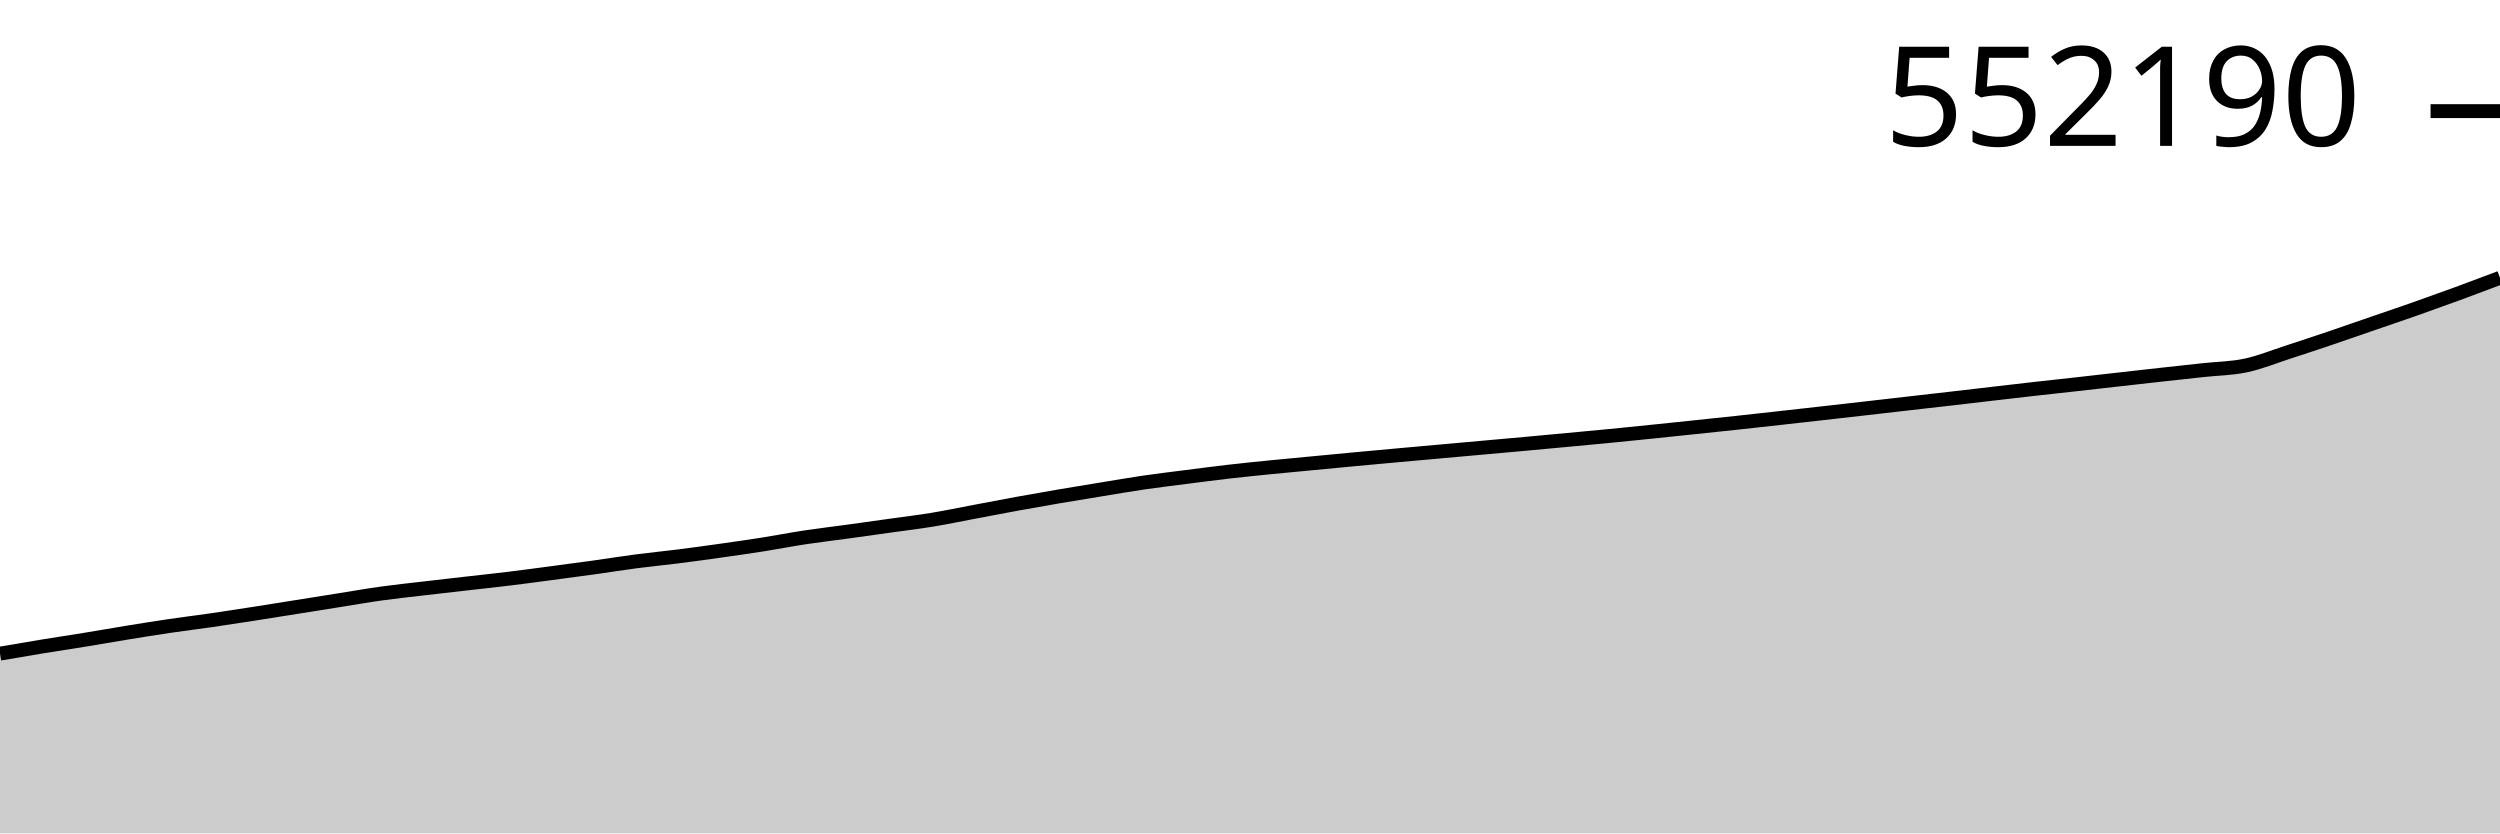
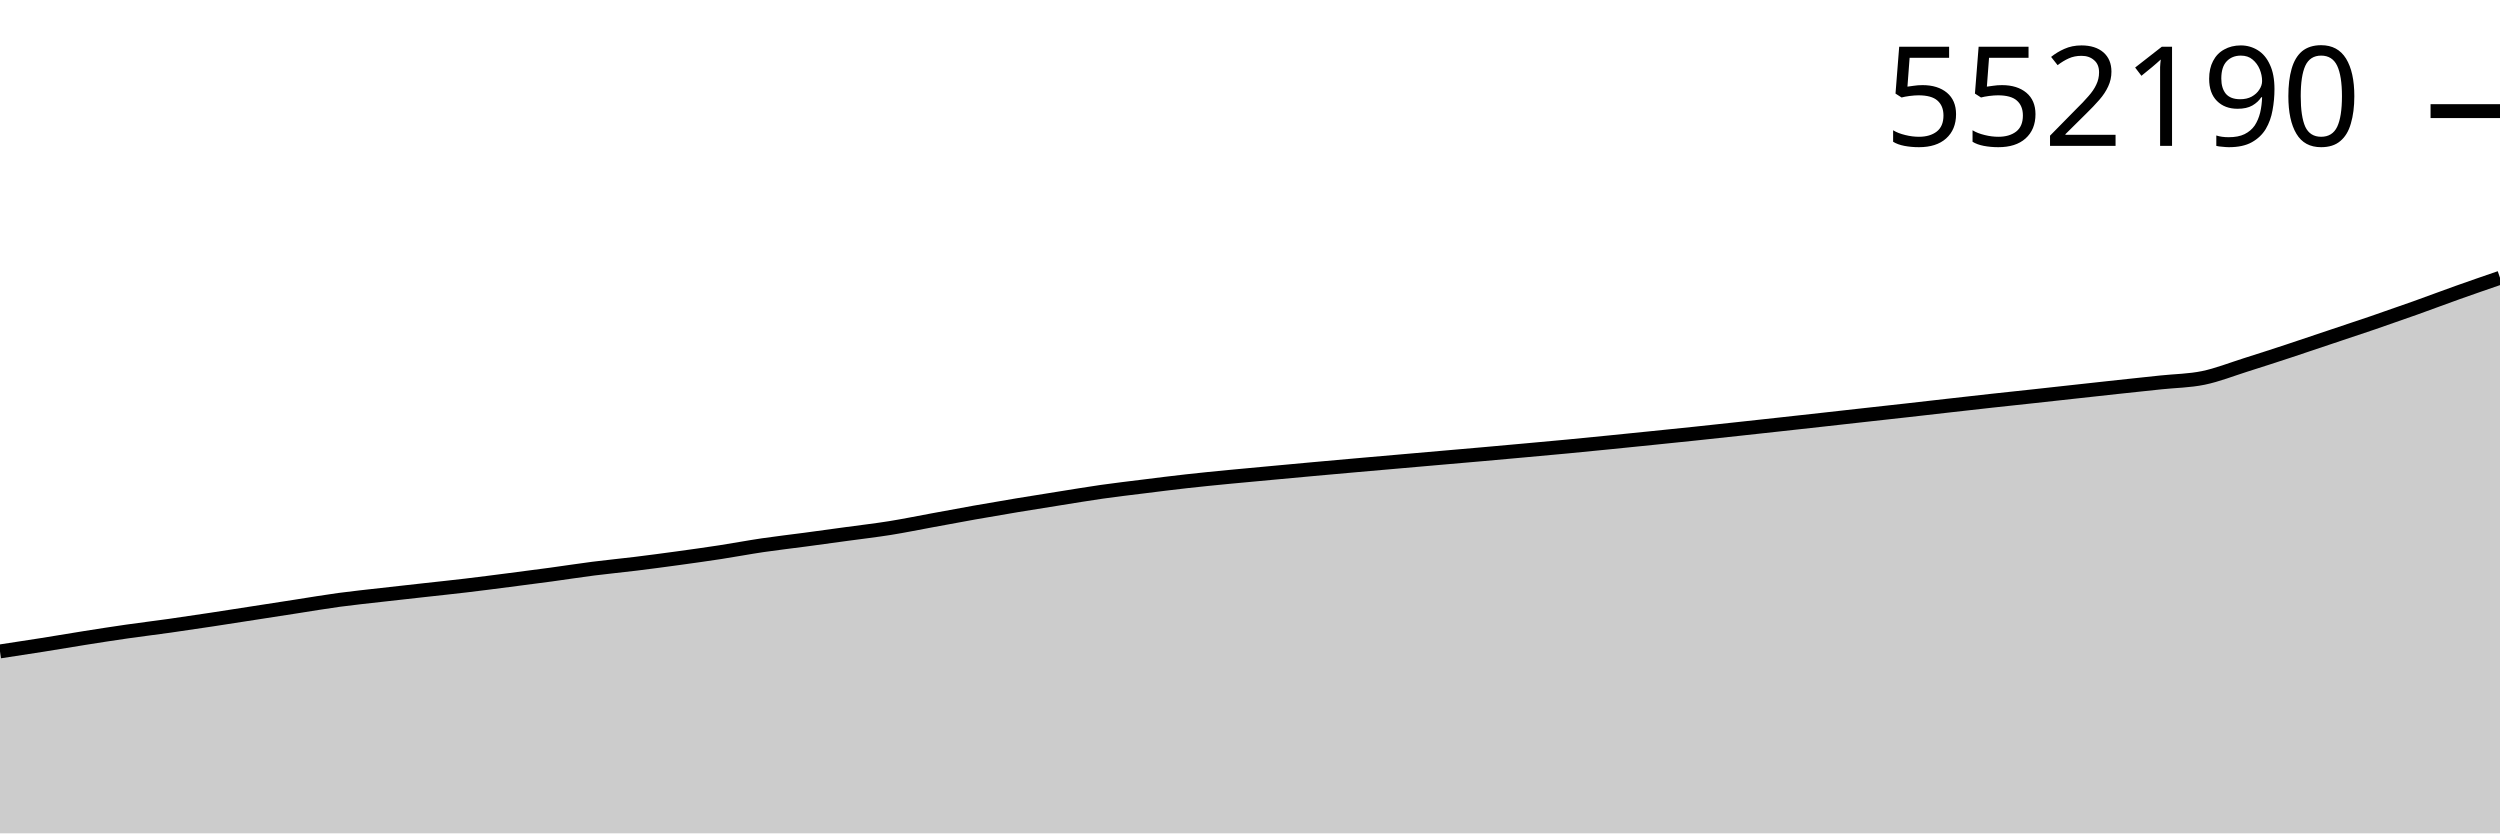
<svg xmlns="http://www.w3.org/2000/svg" viewBox="0 0 180 60">
  <g transform="translate(0,20)">
-     <path class="area" fill="rgba(0, 0, 0, 0.2)" d="M0,27.061C1.017,26.886,2.034,26.712,3.051,26.545C4.068,26.379,5.085,26.228,6.102,26.062C7.119,25.896,8.136,25.715,9.153,25.55C10.169,25.385,11.186,25.221,12.203,25.071C13.22,24.921,14.237,24.797,15.254,24.65C16.271,24.502,17.288,24.345,18.305,24.187C19.322,24.029,20.339,23.864,21.356,23.702C22.373,23.54,23.39,23.377,24.407,23.216C25.424,23.055,26.441,22.875,27.458,22.734C28.475,22.592,29.492,22.487,30.508,22.367C31.525,22.247,32.542,22.132,33.559,22.016C34.576,21.9,35.593,21.793,36.61,21.669C37.627,21.545,38.644,21.407,39.661,21.272C40.678,21.138,41.695,21.005,42.712,20.863C43.729,20.721,44.746,20.555,45.763,20.422C46.78,20.289,47.797,20.192,48.814,20.063C49.831,19.935,50.847,19.795,51.864,19.651C52.881,19.508,53.898,19.363,54.915,19.203C55.932,19.042,56.949,18.843,57.966,18.689C58.983,18.535,60,18.418,61.017,18.278C62.034,18.138,63.051,17.993,64.068,17.851C65.085,17.708,66.102,17.588,67.119,17.421C68.136,17.254,69.153,17.039,70.169,16.848C71.186,16.656,72.203,16.458,73.22,16.273C74.237,16.088,75.254,15.909,76.271,15.735C77.288,15.562,78.305,15.398,79.322,15.232C80.339,15.066,81.356,14.888,82.373,14.739C83.39,14.591,84.407,14.47,85.424,14.34C86.441,14.21,87.458,14.076,88.475,13.959C89.492,13.842,90.508,13.741,91.525,13.639C92.542,13.537,93.559,13.444,94.576,13.347C95.593,13.25,96.61,13.152,97.627,13.057C98.644,12.962,99.661,12.869,100.678,12.777C101.695,12.684,102.712,12.594,103.729,12.503C104.746,12.412,105.763,12.32,106.78,12.229C107.797,12.137,108.814,12.048,109.831,11.955C110.847,11.862,111.864,11.767,112.881,11.672C113.898,11.577,114.915,11.484,115.932,11.385C116.949,11.286,117.966,11.181,118.983,11.077C120,10.973,121.017,10.866,122.034,10.759C123.051,10.653,124.068,10.547,125.085,10.437C126.102,10.327,127.119,10.213,128.136,10.1C129.153,9.986,130.169,9.872,131.186,9.758C132.203,9.643,133.22,9.528,134.237,9.412C135.254,9.296,136.271,9.178,137.288,9.061C138.305,8.945,139.322,8.832,140.339,8.714C141.356,8.597,142.373,8.475,143.39,8.357C144.407,8.239,145.424,8.12,146.441,8.005C147.458,7.89,148.475,7.782,149.492,7.668C150.508,7.554,151.525,7.437,152.542,7.323C153.559,7.208,154.576,7.093,155.593,6.98C156.61,6.868,157.627,6.758,158.644,6.647C159.661,6.536,160.678,6.53,161.695,6.314C162.712,6.098,163.729,5.68,164.746,5.351C165.763,5.022,166.78,4.683,167.797,4.339C168.814,3.995,169.831,3.639,170.847,3.288C171.864,2.938,172.881,2.595,173.898,2.237C174.915,1.879,175.932,1.514,176.949,1.141C177.966,0.768,178.983,0.384,180,0L180,40C178.983,40,177.966,40,176.949,40C175.932,40,174.915,40,173.898,40C172.881,40,171.864,40,170.847,40C169.831,40,168.814,40,167.797,40C166.78,40,165.763,40,164.746,40C163.729,40,162.712,40,161.695,40C160.678,40,159.661,40,158.644,40C157.627,40,156.61,40,155.593,40C154.576,40,153.559,40,152.542,40C151.525,40,150.508,40,149.492,40C148.475,40,147.458,40,146.441,40C145.424,40,144.407,40,143.39,40C142.373,40,141.356,40,140.339,40C139.322,40,138.305,40,137.288,40C136.271,40,135.254,40,134.237,40C133.22,40,132.203,40,131.186,40C130.169,40,129.153,40,128.136,40C127.119,40,126.102,40,125.085,40C124.068,40,123.051,40,122.034,40C121.017,40,120,40,118.983,40C117.966,40,116.949,40,115.932,40C114.915,40,113.898,40,112.881,40C111.864,40,110.847,40,109.831,40C108.814,40,107.797,40,106.78,40C105.763,40,104.746,40,103.729,40C102.712,40,101.695,40,100.678,40C99.661,40,98.644,40,97.627,40C96.61,40,95.593,40,94.576,40C93.559,40,92.542,40,91.525,40C90.508,40,89.492,40,88.475,40C87.458,40,86.441,40,85.424,40C84.407,40,83.39,40,82.373,40C81.356,40,80.339,40,79.322,40C78.305,40,77.288,40,76.271,40C75.254,40,74.237,40,73.22,40C72.203,40,71.186,40,70.169,40C69.153,40,68.136,40,67.119,40C66.102,40,65.085,40,64.068,40C63.051,40,62.034,40,61.017,40C60,40,58.983,40,57.966,40C56.949,40,55.932,40,54.915,40C53.898,40,52.881,40,51.864,40C50.847,40,49.831,40,48.814,40C47.797,40,46.78,40,45.763,40C44.746,40,43.729,40,42.712,40C41.695,40,40.678,40,39.661,40C38.644,40,37.627,40,36.61,40C35.593,40,34.576,40,33.559,40C32.542,40,31.525,40,30.508,40C29.492,40,28.475,40,27.458,40C26.441,40,25.424,40,24.407,40C23.39,40,22.373,40,21.356,40C20.339,40,19.322,40,18.305,40C17.288,40,16.271,40,15.254,40C14.237,40,13.22,40,12.203,40C11.186,40,10.169,40,9.153,40C8.136,40,7.119,40,6.102,40C5.085,40,4.068,40,3.051,40C2.034,40,1.017,40,0,40Z" />
-     <path class="line" stroke="black" fill="none" d="M0,27.061C1.017,26.886,2.034,26.712,3.051,26.545C4.068,26.379,5.085,26.228,6.102,26.062C7.119,25.896,8.136,25.715,9.153,25.55C10.169,25.385,11.186,25.221,12.203,25.071C13.22,24.921,14.237,24.797,15.254,24.65C16.271,24.502,17.288,24.345,18.305,24.187C19.322,24.029,20.339,23.864,21.356,23.702C22.373,23.54,23.39,23.377,24.407,23.216C25.424,23.055,26.441,22.875,27.458,22.734C28.475,22.592,29.492,22.487,30.508,22.367C31.525,22.247,32.542,22.132,33.559,22.016C34.576,21.9,35.593,21.793,36.61,21.669C37.627,21.545,38.644,21.407,39.661,21.272C40.678,21.138,41.695,21.005,42.712,20.863C43.729,20.721,44.746,20.555,45.763,20.422C46.78,20.289,47.797,20.192,48.814,20.063C49.831,19.935,50.847,19.795,51.864,19.651C52.881,19.508,53.898,19.363,54.915,19.203C55.932,19.042,56.949,18.843,57.966,18.689C58.983,18.535,60,18.418,61.017,18.278C62.034,18.138,63.051,17.993,64.068,17.851C65.085,17.708,66.102,17.588,67.119,17.421C68.136,17.254,69.153,17.039,70.169,16.848C71.186,16.656,72.203,16.458,73.22,16.273C74.237,16.088,75.254,15.909,76.271,15.735C77.288,15.562,78.305,15.398,79.322,15.232C80.339,15.066,81.356,14.888,82.373,14.739C83.39,14.591,84.407,14.47,85.424,14.34C86.441,14.21,87.458,14.076,88.475,13.959C89.492,13.842,90.508,13.741,91.525,13.639C92.542,13.537,93.559,13.444,94.576,13.347C95.593,13.25,96.61,13.152,97.627,13.057C98.644,12.962,99.661,12.869,100.678,12.777C101.695,12.684,102.712,12.594,103.729,12.503C104.746,12.412,105.763,12.32,106.78,12.229C107.797,12.137,108.814,12.048,109.831,11.955C110.847,11.862,111.864,11.767,112.881,11.672C113.898,11.577,114.915,11.484,115.932,11.385C116.949,11.286,117.966,11.181,118.983,11.077C120,10.973,121.017,10.866,122.034,10.759C123.051,10.653,124.068,10.547,125.085,10.437C126.102,10.327,127.119,10.213,128.136,10.1C129.153,9.986,130.169,9.872,131.186,9.758C132.203,9.643,133.22,9.528,134.237,9.412C135.254,9.296,136.271,9.178,137.288,9.061C138.305,8.945,139.322,8.832,140.339,8.714C141.356,8.597,142.373,8.475,143.39,8.357C144.407,8.239,145.424,8.12,146.441,8.005C147.458,7.89,148.475,7.782,149.492,7.668C150.508,7.554,151.525,7.437,152.542,7.323C153.559,7.208,154.576,7.093,155.593,6.98C156.61,6.868,157.627,6.758,158.644,6.647C159.661,6.536,160.678,6.53,161.695,6.314C162.712,6.098,163.729,5.68,164.746,5.351C165.763,5.022,166.78,4.683,167.797,4.339C168.814,3.995,169.831,3.639,170.847,3.288C171.864,2.938,172.881,2.595,173.898,2.237C174.915,1.879,175.932,1.514,176.949,1.141C177.966,0.768,178.983,0.384,180,0" />
+     <path class="area" fill="rgba(0, 0, 0, 0.2)" d="M0,26.902C1.017,26.748,2.034,26.594,3.051,26.432C4.068,26.271,5.085,26.094,6.102,25.934C7.119,25.773,8.136,25.614,9.153,25.468C10.169,25.321,11.186,25.201,12.203,25.057C13.22,24.914,14.237,24.76,15.254,24.607C16.271,24.453,17.288,24.292,18.305,24.135C19.322,23.977,20.339,23.819,21.356,23.662C22.373,23.505,23.39,23.33,24.407,23.192C25.424,23.055,26.441,22.952,27.458,22.835C28.475,22.719,29.492,22.607,30.508,22.494C31.525,22.38,32.542,22.276,33.559,22.155C34.576,22.035,35.593,21.9,36.61,21.77C37.627,21.639,38.644,21.509,39.661,21.371C40.678,21.233,41.695,21.072,42.712,20.942C43.729,20.812,44.746,20.717,45.763,20.592C46.78,20.467,47.797,20.331,48.814,20.192C49.831,20.052,50.847,19.911,51.864,19.755C52.881,19.599,53.898,19.405,54.915,19.255C55.932,19.105,56.949,18.991,57.966,18.855C58.983,18.719,60,18.578,61.017,18.439C62.034,18.3,63.051,18.183,64.068,18.021C65.085,17.858,66.102,17.649,67.119,17.462C68.136,17.276,69.153,17.084,70.169,16.903C71.186,16.723,72.203,16.548,73.22,16.38C74.237,16.211,75.254,16.051,76.271,15.889C77.288,15.728,78.305,15.555,79.322,15.41C80.339,15.265,81.356,15.148,82.373,15.021C83.39,14.894,84.407,14.764,85.424,14.651C86.441,14.537,87.458,14.438,88.475,14.339C89.492,14.239,90.508,14.149,91.525,14.055C92.542,13.96,93.559,13.865,94.576,13.773C95.593,13.68,96.61,13.59,97.627,13.5C98.644,13.41,99.661,13.322,100.678,13.233C101.695,13.144,102.712,13.055,103.729,12.966C104.746,12.877,105.763,12.79,106.78,12.7C107.797,12.61,108.814,12.517,109.831,12.425C110.847,12.332,111.864,12.241,112.881,12.145C113.898,12.048,114.915,11.947,115.932,11.845C116.949,11.744,117.966,11.64,118.983,11.536C120,11.432,121.017,11.329,122.034,11.222C123.051,11.115,124.068,11.004,125.085,10.894C126.102,10.783,127.119,10.672,128.136,10.561C129.153,10.449,130.169,10.337,131.186,10.224C132.203,10.111,133.22,9.996,134.237,9.883C135.254,9.77,136.271,9.659,137.288,9.545C138.305,9.431,139.322,9.313,140.339,9.198C141.356,9.082,142.373,8.967,143.39,8.855C144.407,8.743,145.424,8.637,146.441,8.527C147.458,8.416,148.475,8.302,149.492,8.191C150.508,8.079,151.525,7.967,152.542,7.857C153.559,7.747,154.576,7.64,155.593,7.532C156.61,7.424,157.627,7.419,158.644,7.209C159.661,6.998,160.678,6.592,161.695,6.271C162.712,5.951,163.729,5.62,164.746,5.286C165.763,4.951,166.78,4.604,167.797,4.263C168.814,3.922,169.831,3.588,170.847,3.24C171.864,2.891,172.881,2.536,173.898,2.173C174.915,1.81,175.932,1.424,176.949,1.062C177.966,0.7,178.983,0.35,180,0L180,40C178.983,40,177.966,40,176.949,40C175.932,40,174.915,40,173.898,40C172.881,40,171.864,40,170.847,40C169.831,40,168.814,40,167.797,40C166.78,40,165.763,40,164.746,40C163.729,40,162.712,40,161.695,40C160.678,40,159.661,40,158.644,40C157.627,40,156.61,40,155.593,40C154.576,40,153.559,40,152.542,40C151.525,40,150.508,40,149.492,40C148.475,40,147.458,40,146.441,40C145.424,40,144.407,40,143.39,40C142.373,40,141.356,40,140.339,40C139.322,40,138.305,40,137.288,40C136.271,40,135.254,40,134.237,40C133.22,40,132.203,40,131.186,40C130.169,40,129.153,40,128.136,40C127.119,40,126.102,40,125.085,40C124.068,40,123.051,40,122.034,40C121.017,40,120,40,118.983,40C117.966,40,116.949,40,115.932,40C114.915,40,113.898,40,112.881,40C111.864,40,110.847,40,109.831,40C108.814,40,107.797,40,106.78,40C105.763,40,104.746,40,103.729,40C102.712,40,101.695,40,100.678,40C99.661,40,98.644,40,97.627,40C96.61,40,95.593,40,94.576,40C93.559,40,92.542,40,91.525,40C90.508,40,89.492,40,88.475,40C87.458,40,86.441,40,85.424,40C84.407,40,83.39,40,82.373,40C81.356,40,80.339,40,79.322,40C78.305,40,77.288,40,76.271,40C75.254,40,74.237,40,73.22,40C72.203,40,71.186,40,70.169,40C69.153,40,68.136,40,67.119,40C66.102,40,65.085,40,64.068,40C63.051,40,62.034,40,61.017,40C60,40,58.983,40,57.966,40C56.949,40,55.932,40,54.915,40C53.898,40,52.881,40,51.864,40C50.847,40,49.831,40,48.814,40C47.797,40,46.78,40,45.763,40C44.746,40,43.729,40,42.712,40C41.695,40,40.678,40,39.661,40C38.644,40,37.627,40,36.61,40C35.593,40,34.576,40,33.559,40C32.542,40,31.525,40,30.508,40C29.492,40,28.475,40,27.458,40C26.441,40,25.424,40,24.407,40C23.39,40,22.373,40,21.356,40C20.339,40,19.322,40,18.305,40C17.288,40,16.271,40,15.254,40C14.237,40,13.22,40,12.203,40C11.186,40,10.169,40,9.153,40C8.136,40,7.119,40,6.102,40C5.085,40,4.068,40,3.051,40C2.034,40,1.017,40,0,40Z" />
+     <path class="line" stroke="black" fill="none" d="M0,26.902C1.017,26.748,2.034,26.594,3.051,26.432C4.068,26.271,5.085,26.094,6.102,25.934C7.119,25.773,8.136,25.614,9.153,25.468C10.169,25.321,11.186,25.201,12.203,25.057C13.22,24.914,14.237,24.76,15.254,24.607C16.271,24.453,17.288,24.292,18.305,24.135C19.322,23.977,20.339,23.819,21.356,23.662C22.373,23.505,23.39,23.33,24.407,23.192C25.424,23.055,26.441,22.952,27.458,22.835C28.475,22.719,29.492,22.607,30.508,22.494C31.525,22.38,32.542,22.276,33.559,22.155C34.576,22.035,35.593,21.9,36.61,21.77C37.627,21.639,38.644,21.509,39.661,21.371C40.678,21.233,41.695,21.072,42.712,20.942C43.729,20.812,44.746,20.717,45.763,20.592C46.78,20.467,47.797,20.331,48.814,20.192C49.831,20.052,50.847,19.911,51.864,19.755C52.881,19.599,53.898,19.405,54.915,19.255C55.932,19.105,56.949,18.991,57.966,18.855C58.983,18.719,60,18.578,61.017,18.439C62.034,18.3,63.051,18.183,64.068,18.021C65.085,17.858,66.102,17.649,67.119,17.462C68.136,17.276,69.153,17.084,70.169,16.903C71.186,16.723,72.203,16.548,73.22,16.38C74.237,16.211,75.254,16.051,76.271,15.889C77.288,15.728,78.305,15.555,79.322,15.41C80.339,15.265,81.356,15.148,82.373,15.021C83.39,14.894,84.407,14.764,85.424,14.651C86.441,14.537,87.458,14.438,88.475,14.339C89.492,14.239,90.508,14.149,91.525,14.055C92.542,13.96,93.559,13.865,94.576,13.773C95.593,13.68,96.61,13.59,97.627,13.5C98.644,13.41,99.661,13.322,100.678,13.233C101.695,13.144,102.712,13.055,103.729,12.966C104.746,12.877,105.763,12.79,106.78,12.7C107.797,12.61,108.814,12.517,109.831,12.425C110.847,12.332,111.864,12.241,112.881,12.145C113.898,12.048,114.915,11.947,115.932,11.845C116.949,11.744,117.966,11.64,118.983,11.536C120,11.432,121.017,11.329,122.034,11.222C123.051,11.115,124.068,11.004,125.085,10.894C126.102,10.783,127.119,10.672,128.136,10.561C129.153,10.449,130.169,10.337,131.186,10.224C132.203,10.111,133.22,9.996,134.237,9.883C135.254,9.77,136.271,9.659,137.288,9.545C138.305,9.431,139.322,9.313,140.339,9.198C141.356,9.082,142.373,8.967,143.39,8.855C144.407,8.743,145.424,8.637,146.441,8.527C147.458,8.416,148.475,8.302,149.492,8.191C150.508,8.079,151.525,7.967,152.542,7.857C153.559,7.747,154.576,7.64,155.593,7.532C156.61,7.424,157.627,7.419,158.644,7.209C159.661,6.998,160.678,6.592,161.695,6.271C162.712,5.951,163.729,5.62,164.746,5.286C165.763,4.951,166.78,4.604,167.797,4.263C168.814,3.922,169.831,3.588,170.847,3.24C171.864,2.891,172.881,2.536,173.898,2.173C174.915,1.81,175.932,1.424,176.949,1.062C177.966,0.7,178.983,0.35,180,0" />
    <path class="axis-ceiling" stroke-width="1" stroke="black" fill="none" d="M175,-11.999L180,-11.999" />
    <text class="axis-ceiling-label" font-family="sans-serif" text-anchor="end" font-size="10px" x="170" y="-9.499">552190</text>
  </g>
</svg>
